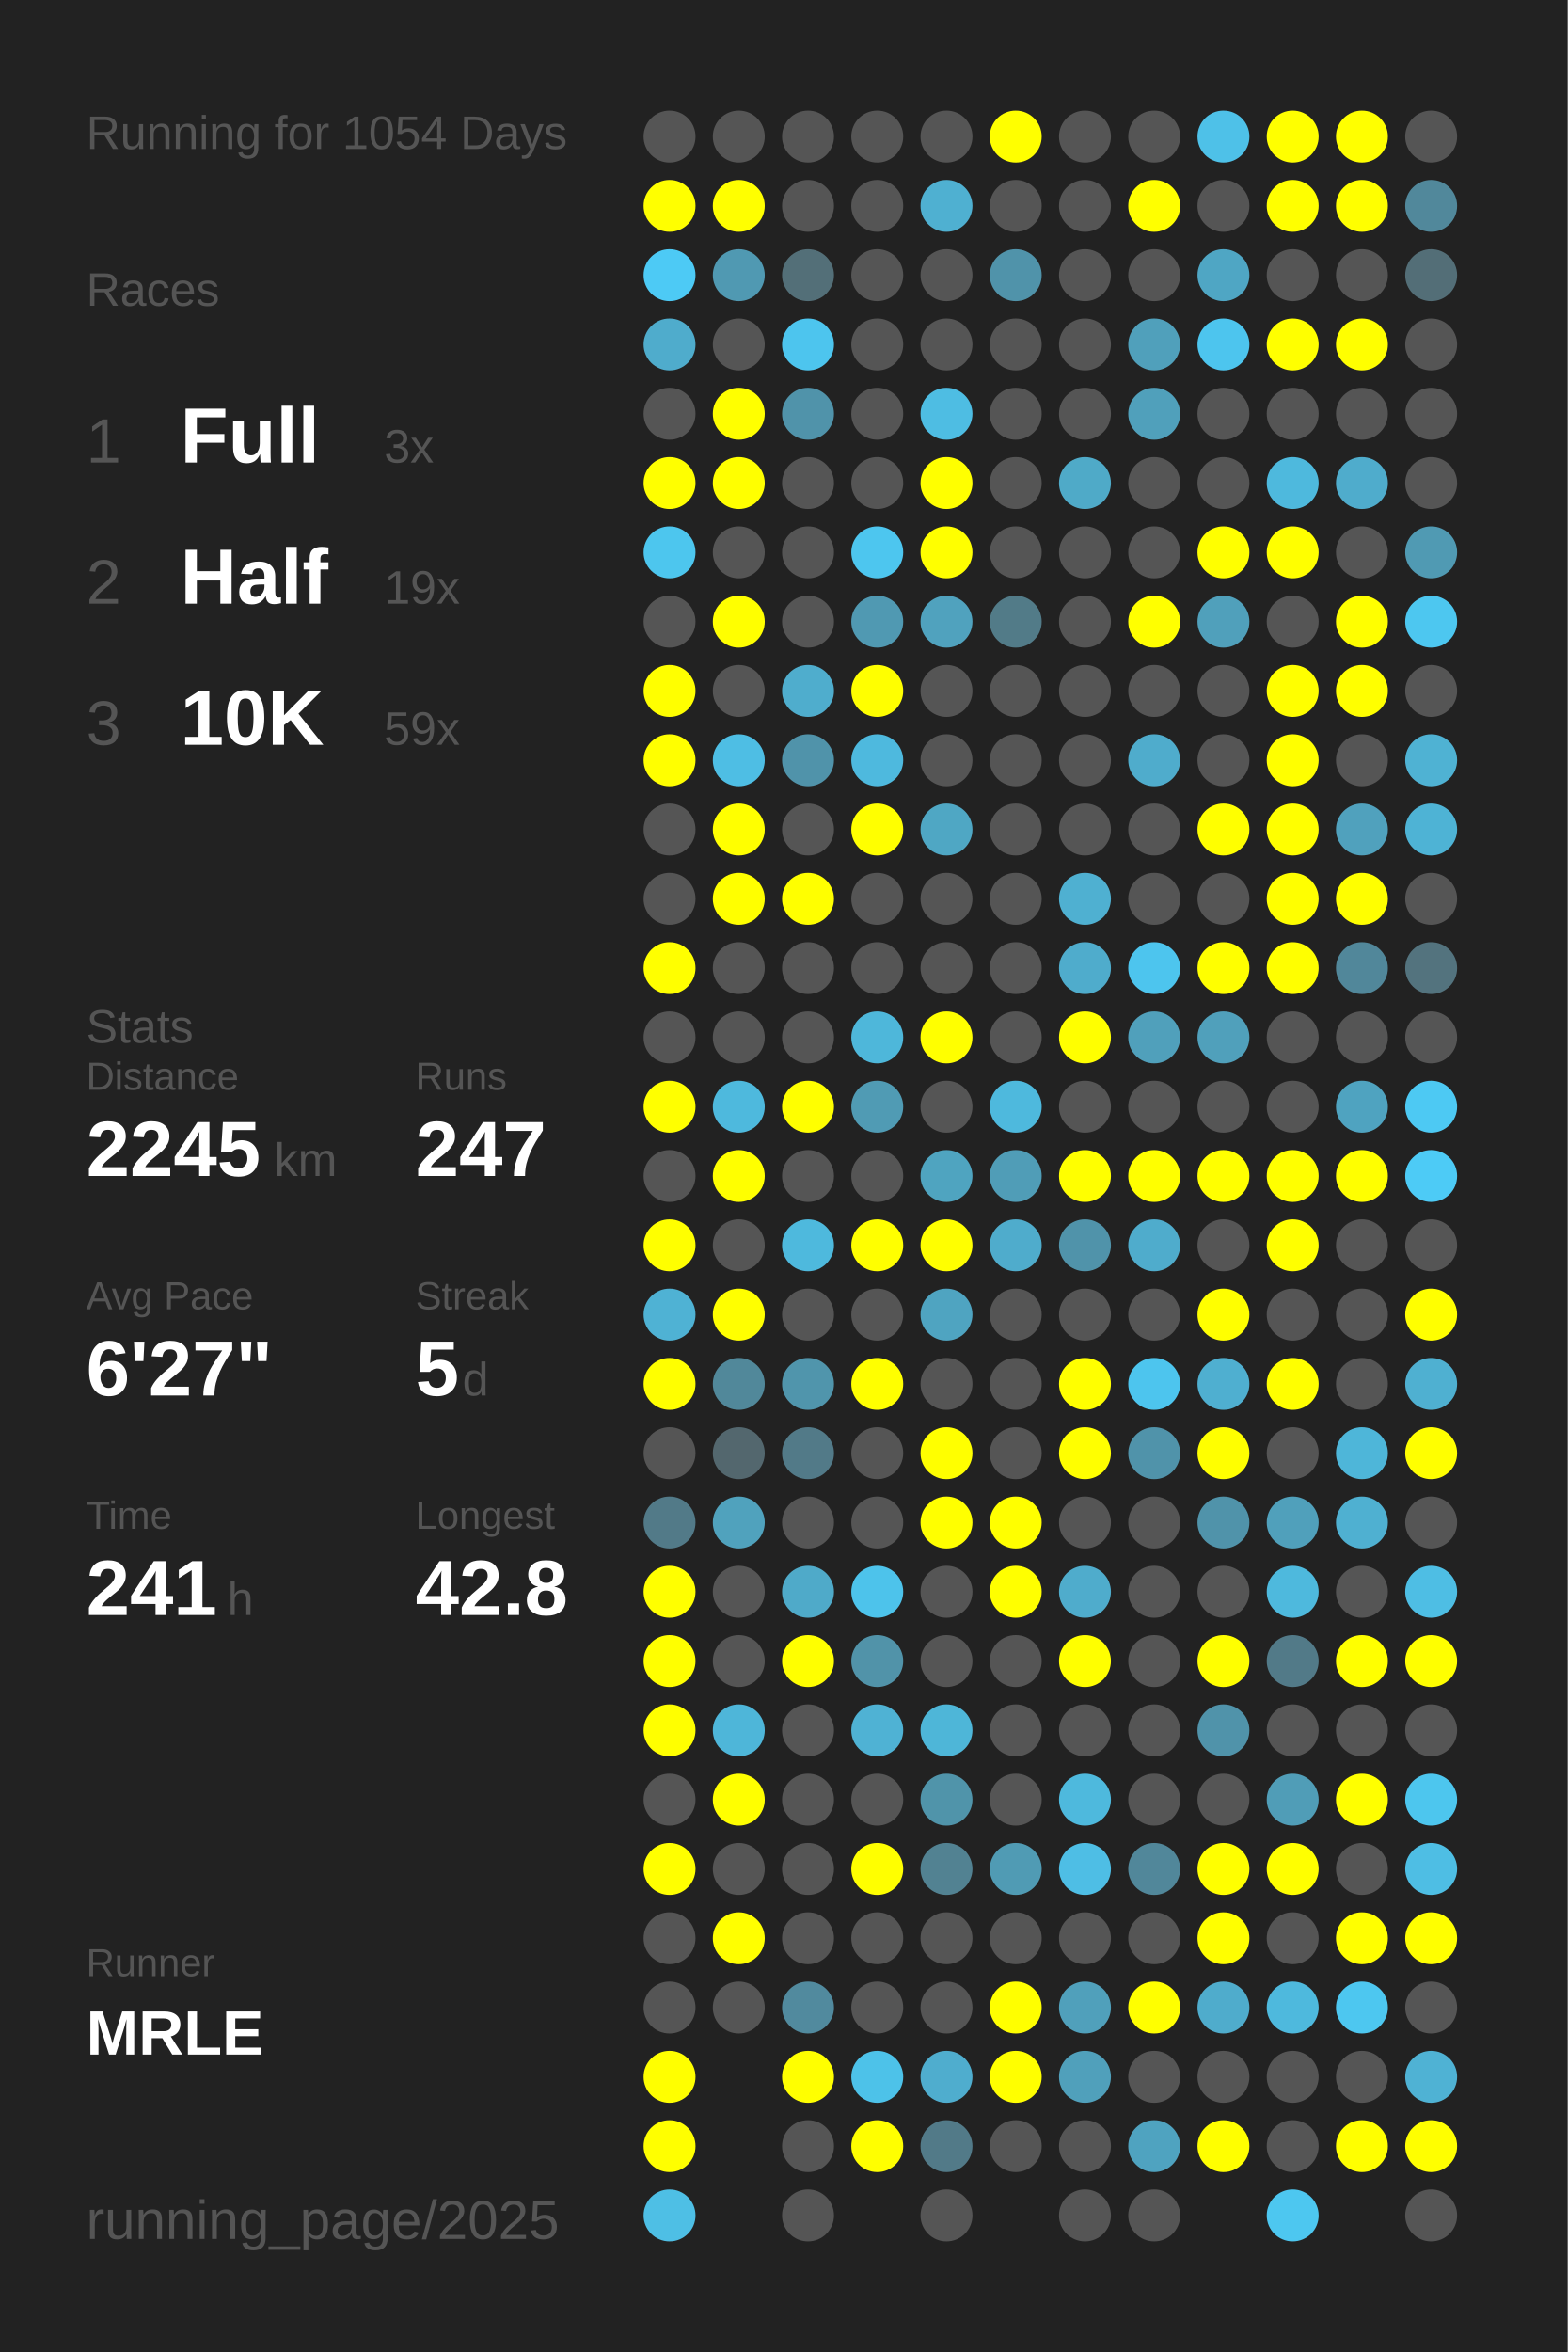
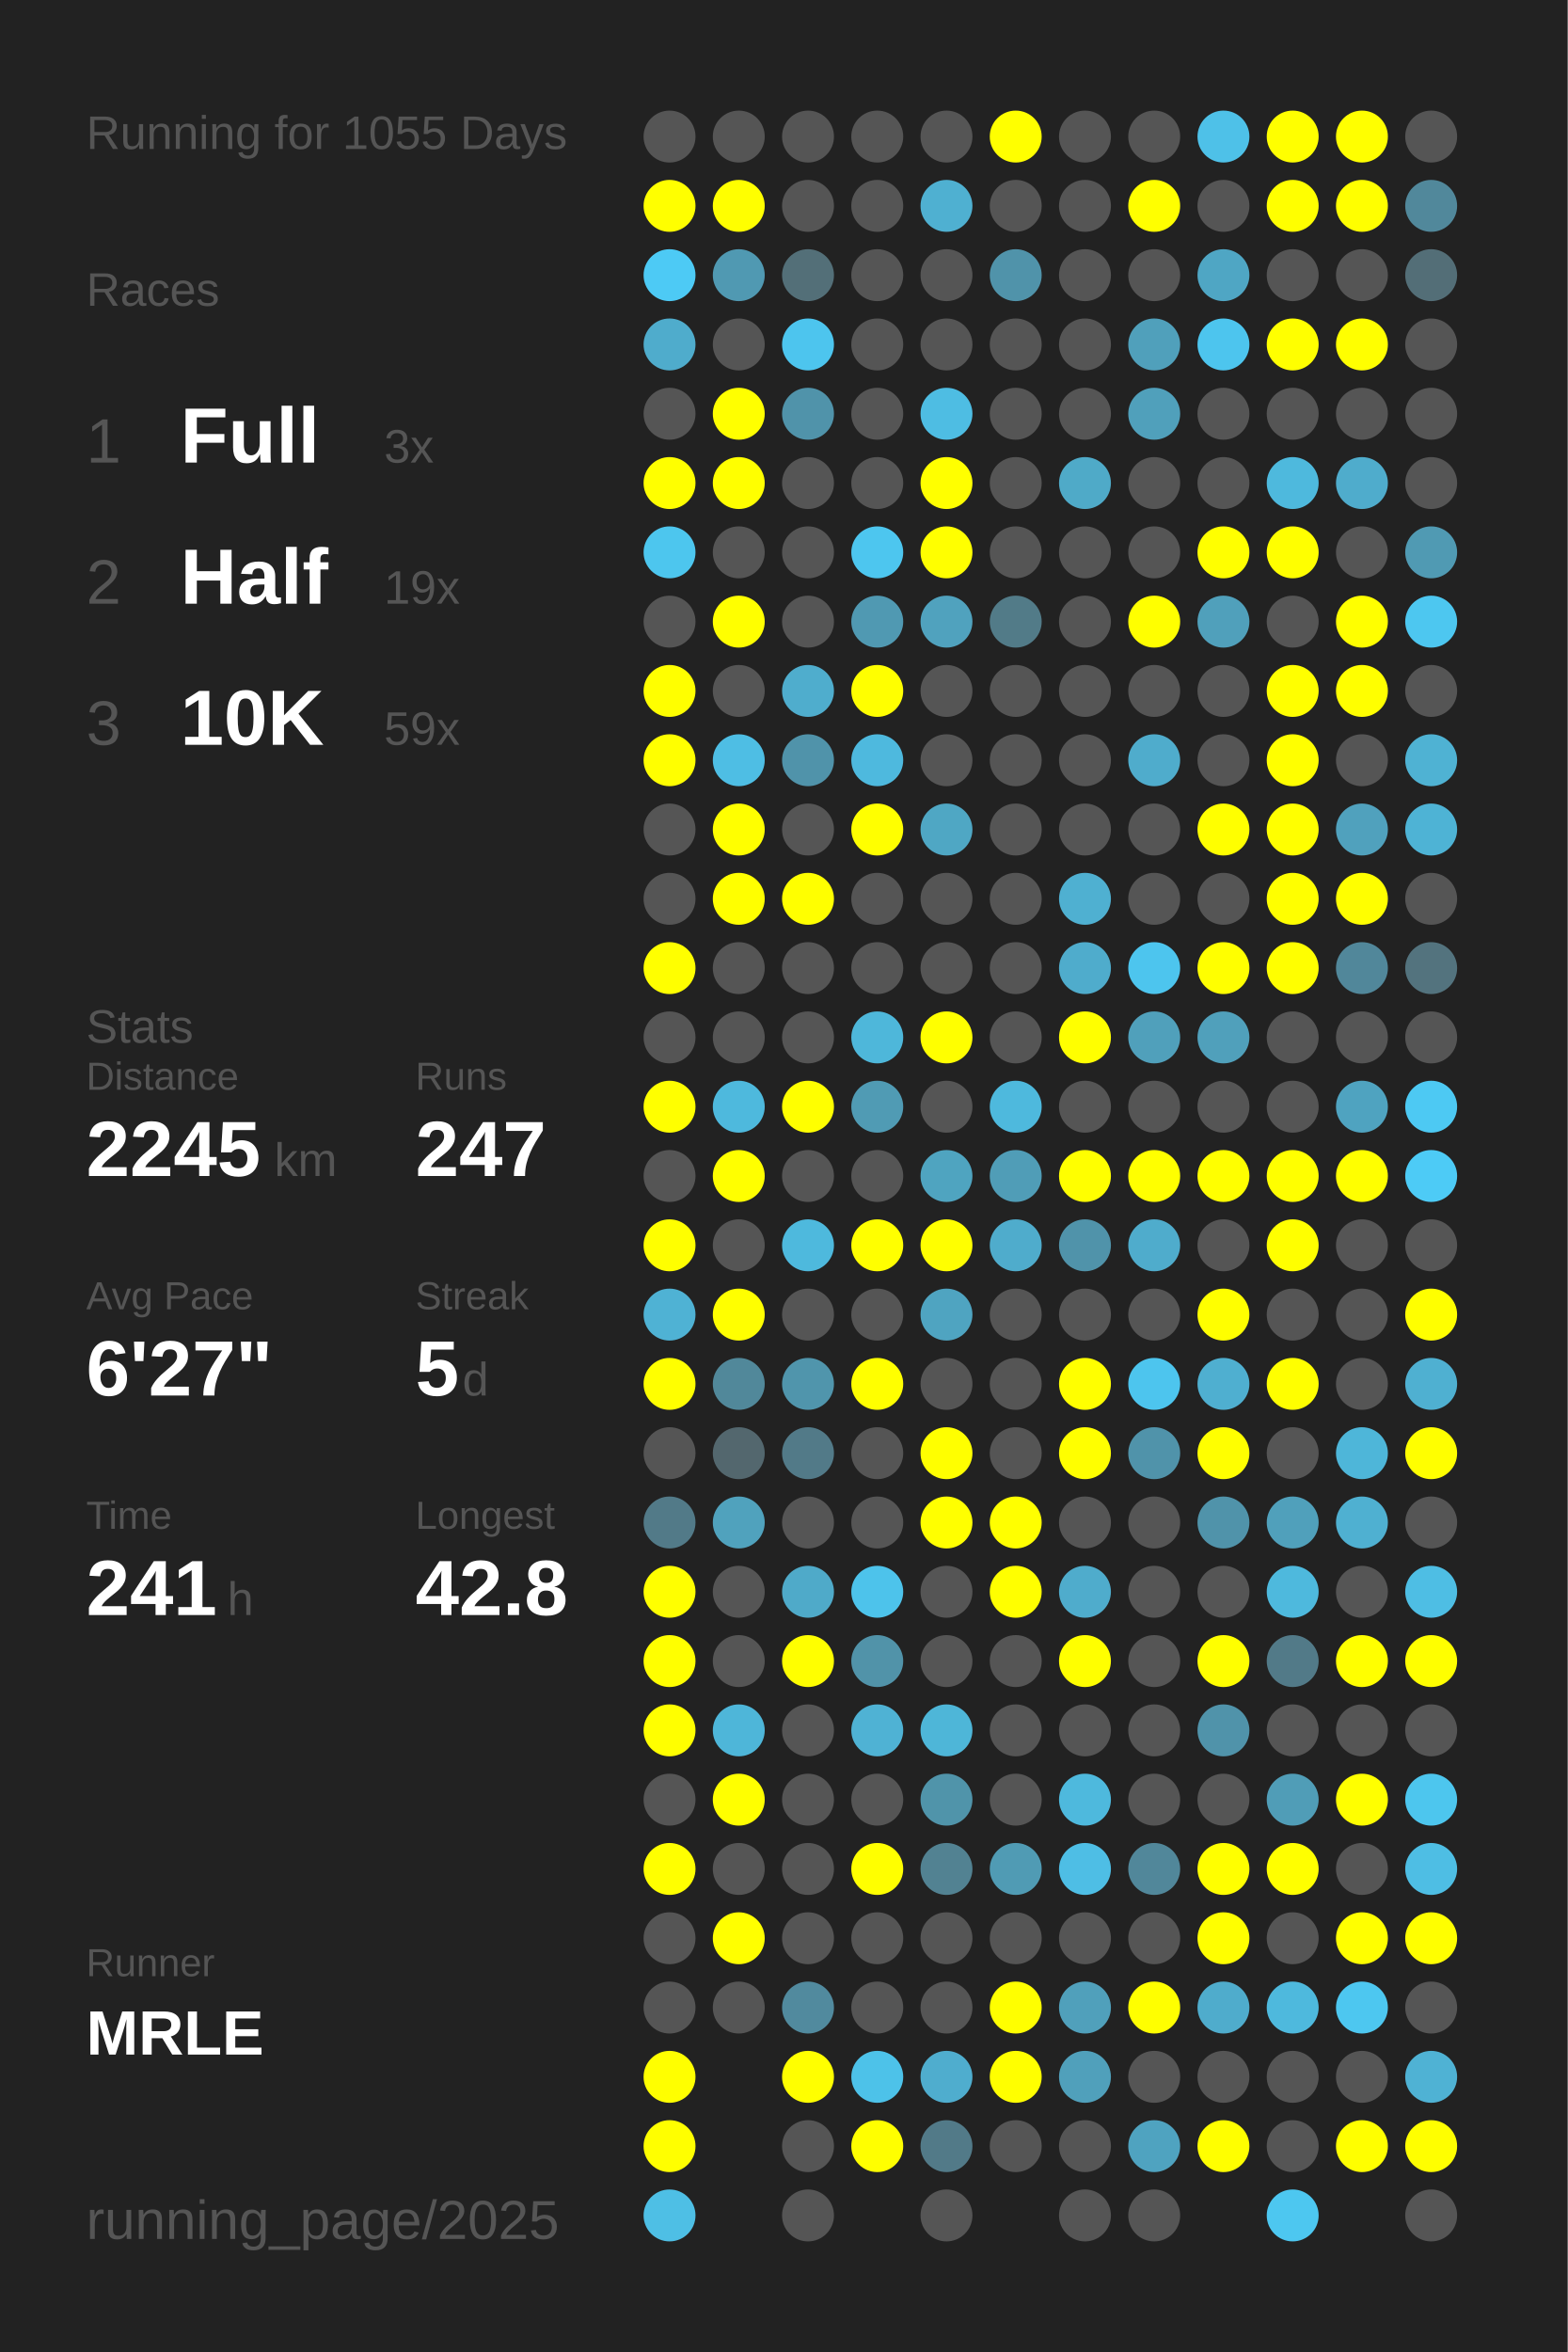
<svg xmlns="http://www.w3.org/2000/svg" baseProfile="full" height="300mm" version="1.1" viewBox="0,0,200,300" width="200mm">
  <defs />
  <rect fill="#222222" height="300" width="200" x="0" y="0" />
-   <text fill="#555555" style="font-size:6px; font-family:Arial;" x="11" y="19">Running for 1054 Days</text>
+   <text fill="#555555" style="font-size:6px; font-family:Arial;" x="11" y="19">Running for 1055 Days</text>
  <text fill="#555555" style="font-size:6px; font-family:Arial;" x="11" y="39">Races</text>
  <text fill="#555555" style="font-size:8px; font-family:Arial;" x="11" y="59">1</text>
  <text fill="#FFFFFF" style="font-size:10px; font-family:Arial; font-weight:bold;" x="23" y="59">Full</text>
  <text fill="#555555" style="font-size:6px; font-family:Arial;" x="49" y="59">3x</text>
  <text fill="#555555" style="font-size:8px; font-family:Arial;" x="11" y="77">2</text>
  <text fill="#FFFFFF" style="font-size:10px; font-family:Arial; font-weight:bold;" x="23" y="77">Half</text>
  <text fill="#555555" style="font-size:6px; font-family:Arial;" x="49" y="77">19x</text>
  <text fill="#555555" style="font-size:8px; font-family:Arial;" x="11" y="95">3</text>
  <text fill="#FFFFFF" style="font-size:10px; font-family:Arial; font-weight:bold;" x="23" y="95">10K</text>
  <text fill="#555555" style="font-size:6px; font-family:Arial;" x="49" y="95">59x</text>
  <text fill="#555555" style="font-size:6px; font-family:Arial;" x="11" y="133">Stats</text>
  <text fill="#555555" style="font-size:5px; font-family:Arial;" x="11" y="139">Distance</text>
  <text fill="#FFFFFF" style="font-size:10px; font-family:Arial; font-weight:bold;" x="11" y="150">2245</text>
  <text fill="#555555" style="font-size:6px; font-family:Arial;" x="35" y="150">km</text>
  <text fill="#555555" style="font-size:5px; font-family:Arial;" x="53" y="139">Runs</text>
  <text fill="#FFFFFF" style="font-size:10px; font-family:Arial; font-weight:bold;" x="53" y="150">247</text>
  <text fill="#555555" style="font-size:5px; font-family:Arial;" x="11" y="167">Avg Pace</text>
  <text fill="#FFFFFF" style="font-size:10px; font-family:Arial; font-weight:bold;" x="11" y="178">6'27"</text>
  <text fill="#555555" style="font-size:5px; font-family:Arial;" x="53" y="167">Streak</text>
  <text fill="#FFFFFF" style="font-size:10px; font-family:Arial; font-weight:bold;" x="53" y="178">5</text>
  <text fill="#555555" style="font-size:6px; font-family:Arial;" x="59" y="178">d</text>
  <text fill="#555555" style="font-size:5px; font-family:Arial;" x="11" y="195">Time</text>
  <text fill="#FFFFFF" style="font-size:10px; font-family:Arial; font-weight:bold;" x="11" y="206">241</text>
  <text fill="#555555" style="font-size:6px; font-family:Arial;" x="29" y="206">h</text>
  <text fill="#555555" style="font-size:5px; font-family:Arial;" x="53" y="195">Longest</text>
  <text fill="#FFFFFF" style="font-size:10px; font-family:Arial; font-weight:bold;" x="53" y="206">42.8</text>
  <text fill="#555555" style="font-size:5px; font-family:Arial;" x="11" y="252.065">Runner</text>
  <text fill="#FFFFFF" style="font-size:8px; font-family:Arial; font-weight:bold;" x="11" y="262.065">MRLE</text>
  <text fill="#555555" style="font-size:7px; font-family:Arial;" x="11" y="285.581">running_page/2025</text>
  <circle cx="85.417" cy="17.419" fill="#555555" r="3.312" />
  <circle cx="85.417" cy="26.258" fill="#FFFF00" r="3.312" />
  <circle cx="85.417" cy="35.097" fill="#4dcaf5" r="3.312" />
  <circle cx="85.417" cy="43.935" fill="#4faccc" r="3.312" />
  <circle cx="85.417" cy="52.774" fill="#555555" r="3.312" />
  <circle cx="85.417" cy="61.613" fill="#FFFF00" r="3.312" />
  <circle cx="85.417" cy="70.452" fill="#4dc6ee" r="3.312" />
  <circle cx="85.417" cy="79.29" fill="#555555" r="3.312" />
  <circle cx="85.417" cy="88.129" fill="#FFFF00" r="3.312" />
  <circle cx="85.417" cy="96.968" fill="#FFFF00" r="3.312" />
  <circle cx="85.417" cy="105.806" fill="#555555" r="3.312" />
  <circle cx="85.417" cy="114.645" fill="#555555" r="3.312" />
  <circle cx="85.417" cy="123.484" fill="#FFFF00" r="3.312" />
  <circle cx="85.417" cy="132.323" fill="#555555" r="3.312" />
  <circle cx="85.417" cy="141.161" fill="#FFFF00" r="3.312" />
  <circle cx="85.417" cy="150" fill="#555555" r="3.312" />
  <circle cx="85.417" cy="158.839" fill="#FFFF00" r="3.312" />
  <circle cx="85.417" cy="167.677" fill="#4fb2d4" r="3.312" />
  <circle cx="85.417" cy="176.516" fill="#FFFF00" r="3.312" />
  <circle cx="85.417" cy="185.355" fill="#555555" r="3.312" />
  <circle cx="85.417" cy="194.194" fill="#527a88" r="3.312" />
  <circle cx="85.417" cy="203.032" fill="#FFFF00" r="3.312" />
  <circle cx="85.417" cy="211.871" fill="#FFFF00" r="3.312" />
  <circle cx="85.417" cy="220.71" fill="#FFFF00" r="3.312" />
  <circle cx="85.417" cy="229.548" fill="#555555" r="3.312" />
  <circle cx="85.417" cy="238.387" fill="#FFFF00" r="3.312" />
  <circle cx="85.417" cy="247.226" fill="#555555" r="3.312" />
  <circle cx="85.417" cy="256.065" fill="#555555" r="3.312" />
  <circle cx="85.417" cy="264.903" fill="#FFFF00" r="3.312" />
  <circle cx="85.417" cy="273.742" fill="#FFFF00" r="3.312" />
  <circle cx="85.417" cy="282.581" fill="#4ebfe5" r="3.312" />
  <circle cx="94.25" cy="17.419" fill="#555555" r="3.312" />
  <circle cx="94.25" cy="26.258" fill="#FFFF00" r="3.312" />
  <circle cx="94.25" cy="35.097" fill="#5099b2" r="3.312" />
  <circle cx="94.25" cy="43.935" fill="#555555" r="3.312" />
  <circle cx="94.25" cy="52.774" fill="#FFFF00" r="3.312" />
  <circle cx="94.25" cy="61.613" fill="#FFFF00" r="3.312" />
  <circle cx="94.25" cy="70.452" fill="#555555" r="3.312" />
  <circle cx="94.25" cy="79.29" fill="#FFFF00" r="3.312" />
  <circle cx="94.25" cy="88.129" fill="#555555" r="3.312" />
  <circle cx="94.25" cy="96.968" fill="#4ebee4" r="3.312" />
  <circle cx="94.25" cy="105.806" fill="#FFFF00" r="3.312" />
  <circle cx="94.25" cy="114.645" fill="#FFFF00" r="3.312" />
  <circle cx="94.25" cy="123.484" fill="#555555" r="3.312" />
  <circle cx="94.25" cy="132.323" fill="#555555" r="3.312" />
  <circle cx="94.25" cy="141.161" fill="#4eb9dd" r="3.312" />
  <circle cx="94.25" cy="150" fill="#FFFF00" r="3.312" />
  <circle cx="94.25" cy="158.839" fill="#555555" r="3.312" />
  <circle cx="94.25" cy="167.677" fill="#FFFF00" r="3.312" />
  <circle cx="94.25" cy="176.516" fill="#51889a" r="3.312" />
  <circle cx="94.25" cy="185.355" fill="#53676e" r="3.312" />
  <circle cx="94.25" cy="194.194" fill="#50a2bd" r="3.312" />
  <circle cx="94.25" cy="203.032" fill="#555555" r="3.312" />
  <circle cx="94.25" cy="211.871" fill="#555555" r="3.312" />
  <circle cx="94.25" cy="220.71" fill="#4eb6d9" r="3.312" />
  <circle cx="94.25" cy="229.548" fill="#FFFF00" r="3.312" />
  <circle cx="94.25" cy="238.387" fill="#555555" r="3.312" />
  <circle cx="94.25" cy="247.226" fill="#FFFF00" r="3.312" />
  <circle cx="94.25" cy="256.065" fill="#555555" r="3.312" />
  <circle cx="103.083" cy="17.419" fill="#555555" r="3.312" />
  <circle cx="103.083" cy="26.258" fill="#555555" r="3.312" />
  <circle cx="103.083" cy="35.097" fill="#536f78" r="3.312" />
  <circle cx="103.083" cy="43.935" fill="#4dc5ee" r="3.312" />
  <circle cx="103.083" cy="52.774" fill="#5093aa" r="3.312" />
  <circle cx="103.083" cy="61.613" fill="#555555" r="3.312" />
  <circle cx="103.083" cy="70.452" fill="#555555" r="3.312" />
  <circle cx="103.083" cy="79.29" fill="#555555" r="3.312" />
  <circle cx="103.083" cy="88.129" fill="#4fadcd" r="3.312" />
  <circle cx="103.083" cy="96.968" fill="#5093aa" r="3.312" />
  <circle cx="103.083" cy="105.806" fill="#555555" r="3.312" />
  <circle cx="103.083" cy="114.645" fill="#FFFF00" r="3.312" />
  <circle cx="103.083" cy="123.484" fill="#555555" r="3.312" />
  <circle cx="103.083" cy="132.323" fill="#555555" r="3.312" />
  <circle cx="103.083" cy="141.161" fill="#FFFF00" r="3.312" />
  <circle cx="103.083" cy="150" fill="#555555" r="3.312" />
  <circle cx="103.083" cy="158.839" fill="#4eb9dd" r="3.312" />
  <circle cx="103.083" cy="167.677" fill="#555555" r="3.312" />
  <circle cx="103.083" cy="176.516" fill="#5095ac" r="3.312" />
  <circle cx="103.083" cy="185.355" fill="#527a88" r="3.312" />
  <circle cx="103.083" cy="194.194" fill="#555555" r="3.312" />
  <circle cx="103.083" cy="203.032" fill="#4faac9" r="3.312" />
  <circle cx="103.083" cy="211.871" fill="#FFFF00" r="3.312" />
  <circle cx="103.083" cy="220.71" fill="#555555" r="3.312" />
  <circle cx="103.083" cy="229.548" fill="#555555" r="3.312" />
  <circle cx="103.083" cy="238.387" fill="#555555" r="3.312" />
  <circle cx="103.083" cy="247.226" fill="#555555" r="3.312" />
  <circle cx="103.083" cy="256.065" fill="#518a9e" r="3.312" />
  <circle cx="103.083" cy="264.903" fill="#FFFF00" r="3.312" />
  <circle cx="103.083" cy="273.742" fill="#555555" r="3.312" />
  <circle cx="103.083" cy="282.581" fill="#555555" r="3.312" />
  <circle cx="111.917" cy="17.419" fill="#555555" r="3.312" />
  <circle cx="111.917" cy="26.258" fill="#555555" r="3.312" />
  <circle cx="111.917" cy="35.097" fill="#555555" r="3.312" />
  <circle cx="111.917" cy="43.935" fill="#555555" r="3.312" />
  <circle cx="111.917" cy="52.774" fill="#555555" r="3.312" />
  <circle cx="111.917" cy="61.613" fill="#555555" r="3.312" />
  <circle cx="111.917" cy="70.452" fill="#4dc6ef" r="3.312" />
  <circle cx="111.917" cy="79.29" fill="#5099b2" r="3.312" />
  <circle cx="111.917" cy="88.129" fill="#FFFF00" r="3.312" />
  <circle cx="111.917" cy="96.968" fill="#4eb9de" r="3.312" />
  <circle cx="111.917" cy="105.806" fill="#FFFF00" r="3.312" />
  <circle cx="111.917" cy="114.645" fill="#555555" r="3.312" />
  <circle cx="111.917" cy="123.484" fill="#555555" r="3.312" />
  <circle cx="111.917" cy="132.323" fill="#4eb7da" r="3.312" />
  <circle cx="111.917" cy="141.161" fill="#509bb4" r="3.312" />
  <circle cx="111.917" cy="150" fill="#555555" r="3.312" />
  <circle cx="111.917" cy="158.839" fill="#FFFF00" r="3.312" />
  <circle cx="111.917" cy="167.677" fill="#555555" r="3.312" />
  <circle cx="111.917" cy="176.516" fill="#FFFF00" r="3.312" />
  <circle cx="111.917" cy="185.355" fill="#555555" r="3.312" />
  <circle cx="111.917" cy="194.194" fill="#555555" r="3.312" />
  <circle cx="111.917" cy="203.032" fill="#4dc3eb" r="3.312" />
  <circle cx="111.917" cy="211.871" fill="#5193a9" r="3.312" />
  <circle cx="111.917" cy="220.71" fill="#4fb2d4" r="3.312" />
  <circle cx="111.917" cy="229.548" fill="#555555" r="3.312" />
  <circle cx="111.917" cy="238.387" fill="#FFFF00" r="3.312" />
  <circle cx="111.917" cy="247.226" fill="#555555" r="3.312" />
  <circle cx="111.917" cy="256.065" fill="#555555" r="3.312" />
  <circle cx="111.917" cy="264.903" fill="#4dc2e9" r="3.312" />
  <circle cx="111.917" cy="273.742" fill="#FFFF00" r="3.312" />
  <circle cx="120.75" cy="17.419" fill="#555555" r="3.312" />
  <circle cx="120.75" cy="26.258" fill="#4fb0d1" r="3.312" />
  <circle cx="120.75" cy="35.097" fill="#555555" r="3.312" />
  <circle cx="120.75" cy="43.935" fill="#555555" r="3.312" />
  <circle cx="120.75" cy="52.774" fill="#4ebde3" r="3.312" />
  <circle cx="120.75" cy="61.613" fill="#FFFF00" r="3.312" />
  <circle cx="120.75" cy="70.452" fill="#FFFF00" r="3.312" />
  <circle cx="120.75" cy="79.29" fill="#50a2be" r="3.312" />
  <circle cx="120.75" cy="88.129" fill="#555555" r="3.312" />
  <circle cx="120.75" cy="96.968" fill="#555555" r="3.312" />
  <circle cx="120.75" cy="105.806" fill="#4fa7c4" r="3.312" />
  <circle cx="120.75" cy="114.645" fill="#555555" r="3.312" />
  <circle cx="120.75" cy="123.484" fill="#555555" r="3.312" />
  <circle cx="120.75" cy="132.323" fill="#FFFF00" r="3.312" />
  <circle cx="120.75" cy="141.161" fill="#555555" r="3.312" />
  <circle cx="120.75" cy="150" fill="#4fa4c0" r="3.312" />
  <circle cx="120.75" cy="158.839" fill="#FFFF00" r="3.312" />
  <circle cx="120.75" cy="167.677" fill="#4fa4c1" r="3.312" />
  <circle cx="120.75" cy="176.516" fill="#555555" r="3.312" />
  <circle cx="120.75" cy="185.355" fill="#FFFF00" r="3.312" />
  <circle cx="120.75" cy="194.194" fill="#FFFF00" r="3.312" />
  <circle cx="120.75" cy="203.032" fill="#555555" r="3.312" />
  <circle cx="120.75" cy="211.871" fill="#555555" r="3.312" />
  <circle cx="120.75" cy="220.71" fill="#4eb6d8" r="3.312" />
  <circle cx="120.75" cy="229.548" fill="#5094aa" r="3.312" />
  <circle cx="120.75" cy="238.387" fill="#528292" r="3.312" />
  <circle cx="120.75" cy="247.226" fill="#555555" r="3.312" />
  <circle cx="120.75" cy="256.065" fill="#555555" r="3.312" />
  <circle cx="120.75" cy="264.903" fill="#4fadce" r="3.312" />
  <circle cx="120.75" cy="273.742" fill="#527a88" r="3.312" />
  <circle cx="120.75" cy="282.581" fill="#555555" r="3.312" />
  <circle cx="129.583" cy="17.419" fill="#FFFF00" r="3.312" />
  <circle cx="129.583" cy="26.258" fill="#555555" r="3.312" />
  <circle cx="129.583" cy="35.097" fill="#5093aa" r="3.312" />
  <circle cx="129.583" cy="43.935" fill="#555555" r="3.312" />
  <circle cx="129.583" cy="52.774" fill="#555555" r="3.312" />
  <circle cx="129.583" cy="61.613" fill="#555555" r="3.312" />
  <circle cx="129.583" cy="70.452" fill="#555555" r="3.312" />
  <circle cx="129.583" cy="79.29" fill="#527b88" r="3.312" />
  <circle cx="129.583" cy="88.129" fill="#555555" r="3.312" />
  <circle cx="129.583" cy="96.968" fill="#555555" r="3.312" />
  <circle cx="129.583" cy="105.806" fill="#555555" r="3.312" />
  <circle cx="129.583" cy="114.645" fill="#555555" r="3.312" />
  <circle cx="129.583" cy="123.484" fill="#555555" r="3.312" />
  <circle cx="129.583" cy="132.323" fill="#555555" r="3.312" />
  <circle cx="129.583" cy="141.161" fill="#4eb9dd" r="3.312" />
  <circle cx="129.583" cy="150" fill="#509db7" r="3.312" />
  <circle cx="129.583" cy="158.839" fill="#4faccc" r="3.312" />
  <circle cx="129.583" cy="167.677" fill="#555555" r="3.312" />
  <circle cx="129.583" cy="176.516" fill="#555555" r="3.312" />
  <circle cx="129.583" cy="185.355" fill="#555555" r="3.312" />
  <circle cx="129.583" cy="194.194" fill="#FFFF00" r="3.312" />
  <circle cx="129.583" cy="203.032" fill="#FFFF00" r="3.312" />
  <circle cx="129.583" cy="211.871" fill="#555555" r="3.312" />
  <circle cx="129.583" cy="220.71" fill="#555555" r="3.312" />
  <circle cx="129.583" cy="229.548" fill="#555555" r="3.312" />
  <circle cx="129.583" cy="238.387" fill="#509bb4" r="3.312" />
  <circle cx="129.583" cy="247.226" fill="#555555" r="3.312" />
  <circle cx="129.583" cy="256.065" fill="#FFFF00" r="3.312" />
  <circle cx="129.583" cy="264.903" fill="#FFFF00" r="3.312" />
  <circle cx="129.583" cy="273.742" fill="#555555" r="3.312" />
  <circle cx="138.417" cy="17.419" fill="#555555" r="3.312" />
  <circle cx="138.417" cy="26.258" fill="#555555" r="3.312" />
  <circle cx="138.417" cy="35.097" fill="#555555" r="3.312" />
  <circle cx="138.417" cy="43.935" fill="#555555" r="3.312" />
  <circle cx="138.417" cy="52.774" fill="#555555" r="3.312" />
  <circle cx="138.417" cy="61.613" fill="#4faac8" r="3.312" />
  <circle cx="138.417" cy="70.452" fill="#555555" r="3.312" />
  <circle cx="138.417" cy="79.29" fill="#555555" r="3.312" />
  <circle cx="138.417" cy="88.129" fill="#555555" r="3.312" />
  <circle cx="138.417" cy="96.968" fill="#555555" r="3.312" />
  <circle cx="138.417" cy="105.806" fill="#555555" r="3.312" />
  <circle cx="138.417" cy="114.645" fill="#4fb0d1" r="3.312" />
  <circle cx="138.417" cy="123.484" fill="#4faccc" r="3.312" />
  <circle cx="138.417" cy="132.323" fill="#FFFF00" r="3.312" />
  <circle cx="138.417" cy="141.161" fill="#555555" r="3.312" />
  <circle cx="138.417" cy="150" fill="#FFFF00" r="3.312" />
  <circle cx="138.417" cy="158.839" fill="#5093aa" r="3.312" />
  <circle cx="138.417" cy="167.677" fill="#555555" r="3.312" />
  <circle cx="138.417" cy="176.516" fill="#FFFF00" r="3.312" />
  <circle cx="138.417" cy="185.355" fill="#FFFF00" r="3.312" />
  <circle cx="138.417" cy="194.194" fill="#555555" r="3.312" />
  <circle cx="138.417" cy="203.032" fill="#4faccc" r="3.312" />
  <circle cx="138.417" cy="211.871" fill="#FFFF00" r="3.312" />
  <circle cx="138.417" cy="220.71" fill="#555555" r="3.312" />
  <circle cx="138.417" cy="229.548" fill="#4eb9dd" r="3.312" />
  <circle cx="138.417" cy="238.387" fill="#4ebee5" r="3.312" />
  <circle cx="138.417" cy="247.226" fill="#555555" r="3.312" />
  <circle cx="138.417" cy="256.065" fill="#50a0bb" r="3.312" />
  <circle cx="138.417" cy="264.903" fill="#50a0bb" r="3.312" />
  <circle cx="138.417" cy="273.742" fill="#555555" r="3.312" />
  <circle cx="138.417" cy="282.581" fill="#555555" r="3.312" />
  <circle cx="147.25" cy="17.419" fill="#555555" r="3.312" />
  <circle cx="147.25" cy="26.258" fill="#FFFF00" r="3.312" />
  <circle cx="147.25" cy="35.097" fill="#555555" r="3.312" />
  <circle cx="147.25" cy="43.935" fill="#50a0bb" r="3.312" />
  <circle cx="147.25" cy="52.774" fill="#50a0bb" r="3.312" />
  <circle cx="147.25" cy="61.613" fill="#555555" r="3.312" />
  <circle cx="147.25" cy="70.452" fill="#555555" r="3.312" />
  <circle cx="147.25" cy="79.29" fill="#FFFF00" r="3.312" />
  <circle cx="147.25" cy="88.129" fill="#555555" r="3.312" />
  <circle cx="147.25" cy="96.968" fill="#4faccc" r="3.312" />
  <circle cx="147.25" cy="105.806" fill="#555555" r="3.312" />
  <circle cx="147.25" cy="114.645" fill="#555555" r="3.312" />
  <circle cx="147.25" cy="123.484" fill="#4dc5ee" r="3.312" />
  <circle cx="147.25" cy="132.323" fill="#50a0bb" r="3.312" />
  <circle cx="147.25" cy="141.161" fill="#555555" r="3.312" />
  <circle cx="147.25" cy="150" fill="#FFFF00" r="3.312" />
  <circle cx="147.25" cy="158.839" fill="#4faccc" r="3.312" />
  <circle cx="147.25" cy="167.677" fill="#555555" r="3.312" />
  <circle cx="147.25" cy="176.516" fill="#4dc5ee" r="3.312" />
  <circle cx="147.25" cy="185.355" fill="#5093aa" r="3.312" />
  <circle cx="147.25" cy="194.194" fill="#555555" r="3.312" />
  <circle cx="147.25" cy="203.032" fill="#555555" r="3.312" />
  <circle cx="147.25" cy="211.871" fill="#555555" r="3.312" />
  <circle cx="147.25" cy="220.71" fill="#555555" r="3.312" />
  <circle cx="147.25" cy="229.548" fill="#555555" r="3.312" />
  <circle cx="147.25" cy="238.387" fill="#51879a" r="3.312" />
  <circle cx="147.25" cy="247.226" fill="#555555" r="3.312" />
  <circle cx="147.25" cy="256.065" fill="#FFFF00" r="3.312" />
  <circle cx="147.25" cy="264.903" fill="#555555" r="3.312" />
  <circle cx="147.25" cy="273.742" fill="#4fa3c0" r="3.312" />
  <circle cx="147.25" cy="282.581" fill="#555555" r="3.312" />
  <circle cx="156.083" cy="17.419" fill="#4ec1e8" r="3.312" />
  <circle cx="156.083" cy="26.258" fill="#555555" r="3.312" />
  <circle cx="156.083" cy="35.097" fill="#4fa6c4" r="3.312" />
  <circle cx="156.083" cy="43.935" fill="#4dc5ee" r="3.312" />
  <circle cx="156.083" cy="52.774" fill="#555555" r="3.312" />
  <circle cx="156.083" cy="61.613" fill="#555555" r="3.312" />
  <circle cx="156.083" cy="70.452" fill="#FFFF00" r="3.312" />
  <circle cx="156.083" cy="79.29" fill="#50a0bb" r="3.312" />
  <circle cx="156.083" cy="88.129" fill="#555555" r="3.312" />
  <circle cx="156.083" cy="96.968" fill="#555555" r="3.312" />
  <circle cx="156.083" cy="105.806" fill="#FFFF00" r="3.312" />
  <circle cx="156.083" cy="114.645" fill="#555555" r="3.312" />
  <circle cx="156.083" cy="123.484" fill="#FFFF00" r="3.312" />
  <circle cx="156.083" cy="132.323" fill="#50a0bb" r="3.312" />
  <circle cx="156.083" cy="141.161" fill="#555555" r="3.312" />
  <circle cx="156.083" cy="150" fill="#FFFF00" r="3.312" />
  <circle cx="156.083" cy="158.839" fill="#555555" r="3.312" />
  <circle cx="156.083" cy="167.677" fill="#FFFF00" r="3.312" />
  <circle cx="156.083" cy="176.516" fill="#4fafd0" r="3.312" />
  <circle cx="156.083" cy="185.355" fill="#FFFF00" r="3.312" />
  <circle cx="156.083" cy="194.194" fill="#5093aa" r="3.312" />
  <circle cx="156.083" cy="203.032" fill="#555555" r="3.312" />
  <circle cx="156.083" cy="211.871" fill="#FFFF00" r="3.312" />
  <circle cx="156.083" cy="220.71" fill="#5093aa" r="3.312" />
  <circle cx="156.083" cy="229.548" fill="#555555" r="3.312" />
  <circle cx="156.083" cy="238.387" fill="#FFFF00" r="3.312" />
  <circle cx="156.083" cy="247.226" fill="#FFFF00" r="3.312" />
  <circle cx="156.083" cy="256.065" fill="#4faccc" r="3.312" />
  <circle cx="156.083" cy="264.903" fill="#555555" r="3.312" />
  <circle cx="156.083" cy="273.742" fill="#FFFF00" r="3.312" />
  <circle cx="164.917" cy="17.419" fill="#FFFF00" r="3.312" />
  <circle cx="164.917" cy="26.258" fill="#FFFF00" r="3.312" />
  <circle cx="164.917" cy="35.097" fill="#555555" r="3.312" />
  <circle cx="164.917" cy="43.935" fill="#FFFF00" r="3.312" />
  <circle cx="164.917" cy="52.774" fill="#555555" r="3.312" />
  <circle cx="164.917" cy="61.613" fill="#4eb9dd" r="3.312" />
  <circle cx="164.917" cy="70.452" fill="#FFFF00" r="3.312" />
  <circle cx="164.917" cy="79.29" fill="#555555" r="3.312" />
  <circle cx="164.917" cy="88.129" fill="#FFFF00" r="3.312" />
  <circle cx="164.917" cy="96.968" fill="#FFFF00" r="3.312" />
  <circle cx="164.917" cy="105.806" fill="#FFFF00" r="3.312" />
  <circle cx="164.917" cy="114.645" fill="#FFFF00" r="3.312" />
  <circle cx="164.917" cy="123.484" fill="#FFFF00" r="3.312" />
  <circle cx="164.917" cy="132.323" fill="#555555" r="3.312" />
  <circle cx="164.917" cy="141.161" fill="#555555" r="3.312" />
  <circle cx="164.917" cy="150" fill="#FFFF00" r="3.312" />
  <circle cx="164.917" cy="158.839" fill="#FFFF00" r="3.312" />
  <circle cx="164.917" cy="167.677" fill="#555555" r="3.312" />
  <circle cx="164.917" cy="176.516" fill="#FFFF00" r="3.312" />
  <circle cx="164.917" cy="185.355" fill="#555555" r="3.312" />
  <circle cx="164.917" cy="194.194" fill="#50a0bb" r="3.312" />
  <circle cx="164.917" cy="203.032" fill="#4eb9dd" r="3.312" />
  <circle cx="164.917" cy="211.871" fill="#527a88" r="3.312" />
  <circle cx="164.917" cy="220.71" fill="#555555" r="3.312" />
  <circle cx="164.917" cy="229.548" fill="#509db7" r="3.312" />
  <circle cx="164.917" cy="238.387" fill="#FFFF00" r="3.312" />
  <circle cx="164.917" cy="247.226" fill="#555555" r="3.312" />
  <circle cx="164.917" cy="256.065" fill="#4eb9dd" r="3.312" />
  <circle cx="164.917" cy="264.903" fill="#555555" r="3.312" />
  <circle cx="164.917" cy="273.742" fill="#555555" r="3.312" />
  <circle cx="164.917" cy="282.581" fill="#4dc7f0" r="3.312" />
  <circle cx="173.75" cy="17.419" fill="#FFFF00" r="3.312" />
  <circle cx="173.75" cy="26.258" fill="#FFFF00" r="3.312" />
  <circle cx="173.75" cy="35.097" fill="#555555" r="3.312" />
  <circle cx="173.75" cy="43.935" fill="#FFFF00" r="3.312" />
  <circle cx="173.75" cy="52.774" fill="#555555" r="3.312" />
  <circle cx="173.75" cy="61.613" fill="#4faccc" r="3.312" />
  <circle cx="173.75" cy="70.452" fill="#555555" r="3.312" />
  <circle cx="173.75" cy="79.29" fill="#FFFF00" r="3.312" />
  <circle cx="173.75" cy="88.129" fill="#FFFF00" r="3.312" />
  <circle cx="173.75" cy="96.968" fill="#555555" r="3.312" />
  <circle cx="173.75" cy="105.806" fill="#50a1bd" r="3.312" />
  <circle cx="173.75" cy="114.645" fill="#FFFF00" r="3.312" />
  <circle cx="173.75" cy="123.484" fill="#51879a" r="3.312" />
  <circle cx="173.75" cy="132.323" fill="#555555" r="3.312" />
  <circle cx="173.75" cy="141.161" fill="#4fa3c0" r="3.312" />
  <circle cx="173.75" cy="150" fill="#FFFF00" r="3.312" />
  <circle cx="173.75" cy="158.839" fill="#555555" r="3.312" />
  <circle cx="173.75" cy="167.677" fill="#555555" r="3.312" />
  <circle cx="173.75" cy="176.516" fill="#555555" r="3.312" />
  <circle cx="173.75" cy="185.355" fill="#4eb6d9" r="3.312" />
  <circle cx="173.75" cy="194.194" fill="#4fb0d1" r="3.312" />
  <circle cx="173.75" cy="203.032" fill="#555555" r="3.312" />
  <circle cx="173.75" cy="211.871" fill="#FFFF00" r="3.312" />
  <circle cx="173.75" cy="220.71" fill="#555555" r="3.312" />
  <circle cx="173.75" cy="229.548" fill="#FFFF00" r="3.312" />
  <circle cx="173.75" cy="238.387" fill="#555555" r="3.312" />
  <circle cx="173.75" cy="247.226" fill="#FFFF00" r="3.312" />
  <circle cx="173.75" cy="256.065" fill="#4dc7f0" r="3.312" />
  <circle cx="173.75" cy="264.903" fill="#555555" r="3.312" />
  <circle cx="173.75" cy="273.742" fill="#FFFF00" r="3.312" />
  <circle cx="182.583" cy="17.419" fill="#555555" r="3.312" />
  <circle cx="182.583" cy="26.258" fill="#51889b" r="3.312" />
  <circle cx="182.583" cy="35.097" fill="#536e77" r="3.312" />
  <circle cx="182.583" cy="43.935" fill="#555555" r="3.312" />
  <circle cx="182.583" cy="52.774" fill="#555555" r="3.312" />
  <circle cx="182.583" cy="61.613" fill="#555555" r="3.312" />
  <circle cx="182.583" cy="70.452" fill="#509ab3" r="3.312" />
  <circle cx="182.583" cy="79.29" fill="#4dc7f0" r="3.312" />
  <circle cx="182.583" cy="88.129" fill="#555555" r="3.312" />
  <circle cx="182.583" cy="96.968" fill="#4fb2d3" r="3.312" />
  <circle cx="182.583" cy="105.806" fill="#4eb3d5" r="3.312" />
  <circle cx="182.583" cy="114.645" fill="#555555" r="3.312" />
  <circle cx="182.583" cy="123.484" fill="#53737e" r="3.312" />
  <circle cx="182.583" cy="132.323" fill="#555555" r="3.312" />
  <circle cx="182.583" cy="141.161" fill="#4dc9f3" r="3.312" />
  <circle cx="182.583" cy="150" fill="#4dcbf6" r="3.312" />
  <circle cx="182.583" cy="158.839" fill="#555555" r="3.312" />
  <circle cx="182.583" cy="167.677" fill="#FFFF00" r="3.312" />
  <circle cx="182.583" cy="176.516" fill="#4fb0d1" r="3.312" />
  <circle cx="182.583" cy="185.355" fill="#FFFF00" r="3.312" />
  <circle cx="182.583" cy="194.194" fill="#555555" r="3.312" />
  <circle cx="182.583" cy="203.032" fill="#4ebee4" r="3.312" />
  <circle cx="182.583" cy="211.871" fill="#FFFF00" r="3.312" />
  <circle cx="182.583" cy="220.71" fill="#555555" r="3.312" />
  <circle cx="182.583" cy="229.548" fill="#4dc6ee" r="3.312" />
  <circle cx="182.583" cy="238.387" fill="#4ebee4" r="3.312" />
  <circle cx="182.583" cy="247.226" fill="#FFFF00" r="3.312" />
  <circle cx="182.583" cy="256.065" fill="#555555" r="3.312" />
  <circle cx="182.583" cy="264.903" fill="#4fb2d4" r="3.312" />
  <circle cx="182.583" cy="273.742" fill="#FFFF00" r="3.312" />
  <circle cx="182.583" cy="282.581" fill="#555555" r="3.312" />
</svg>
